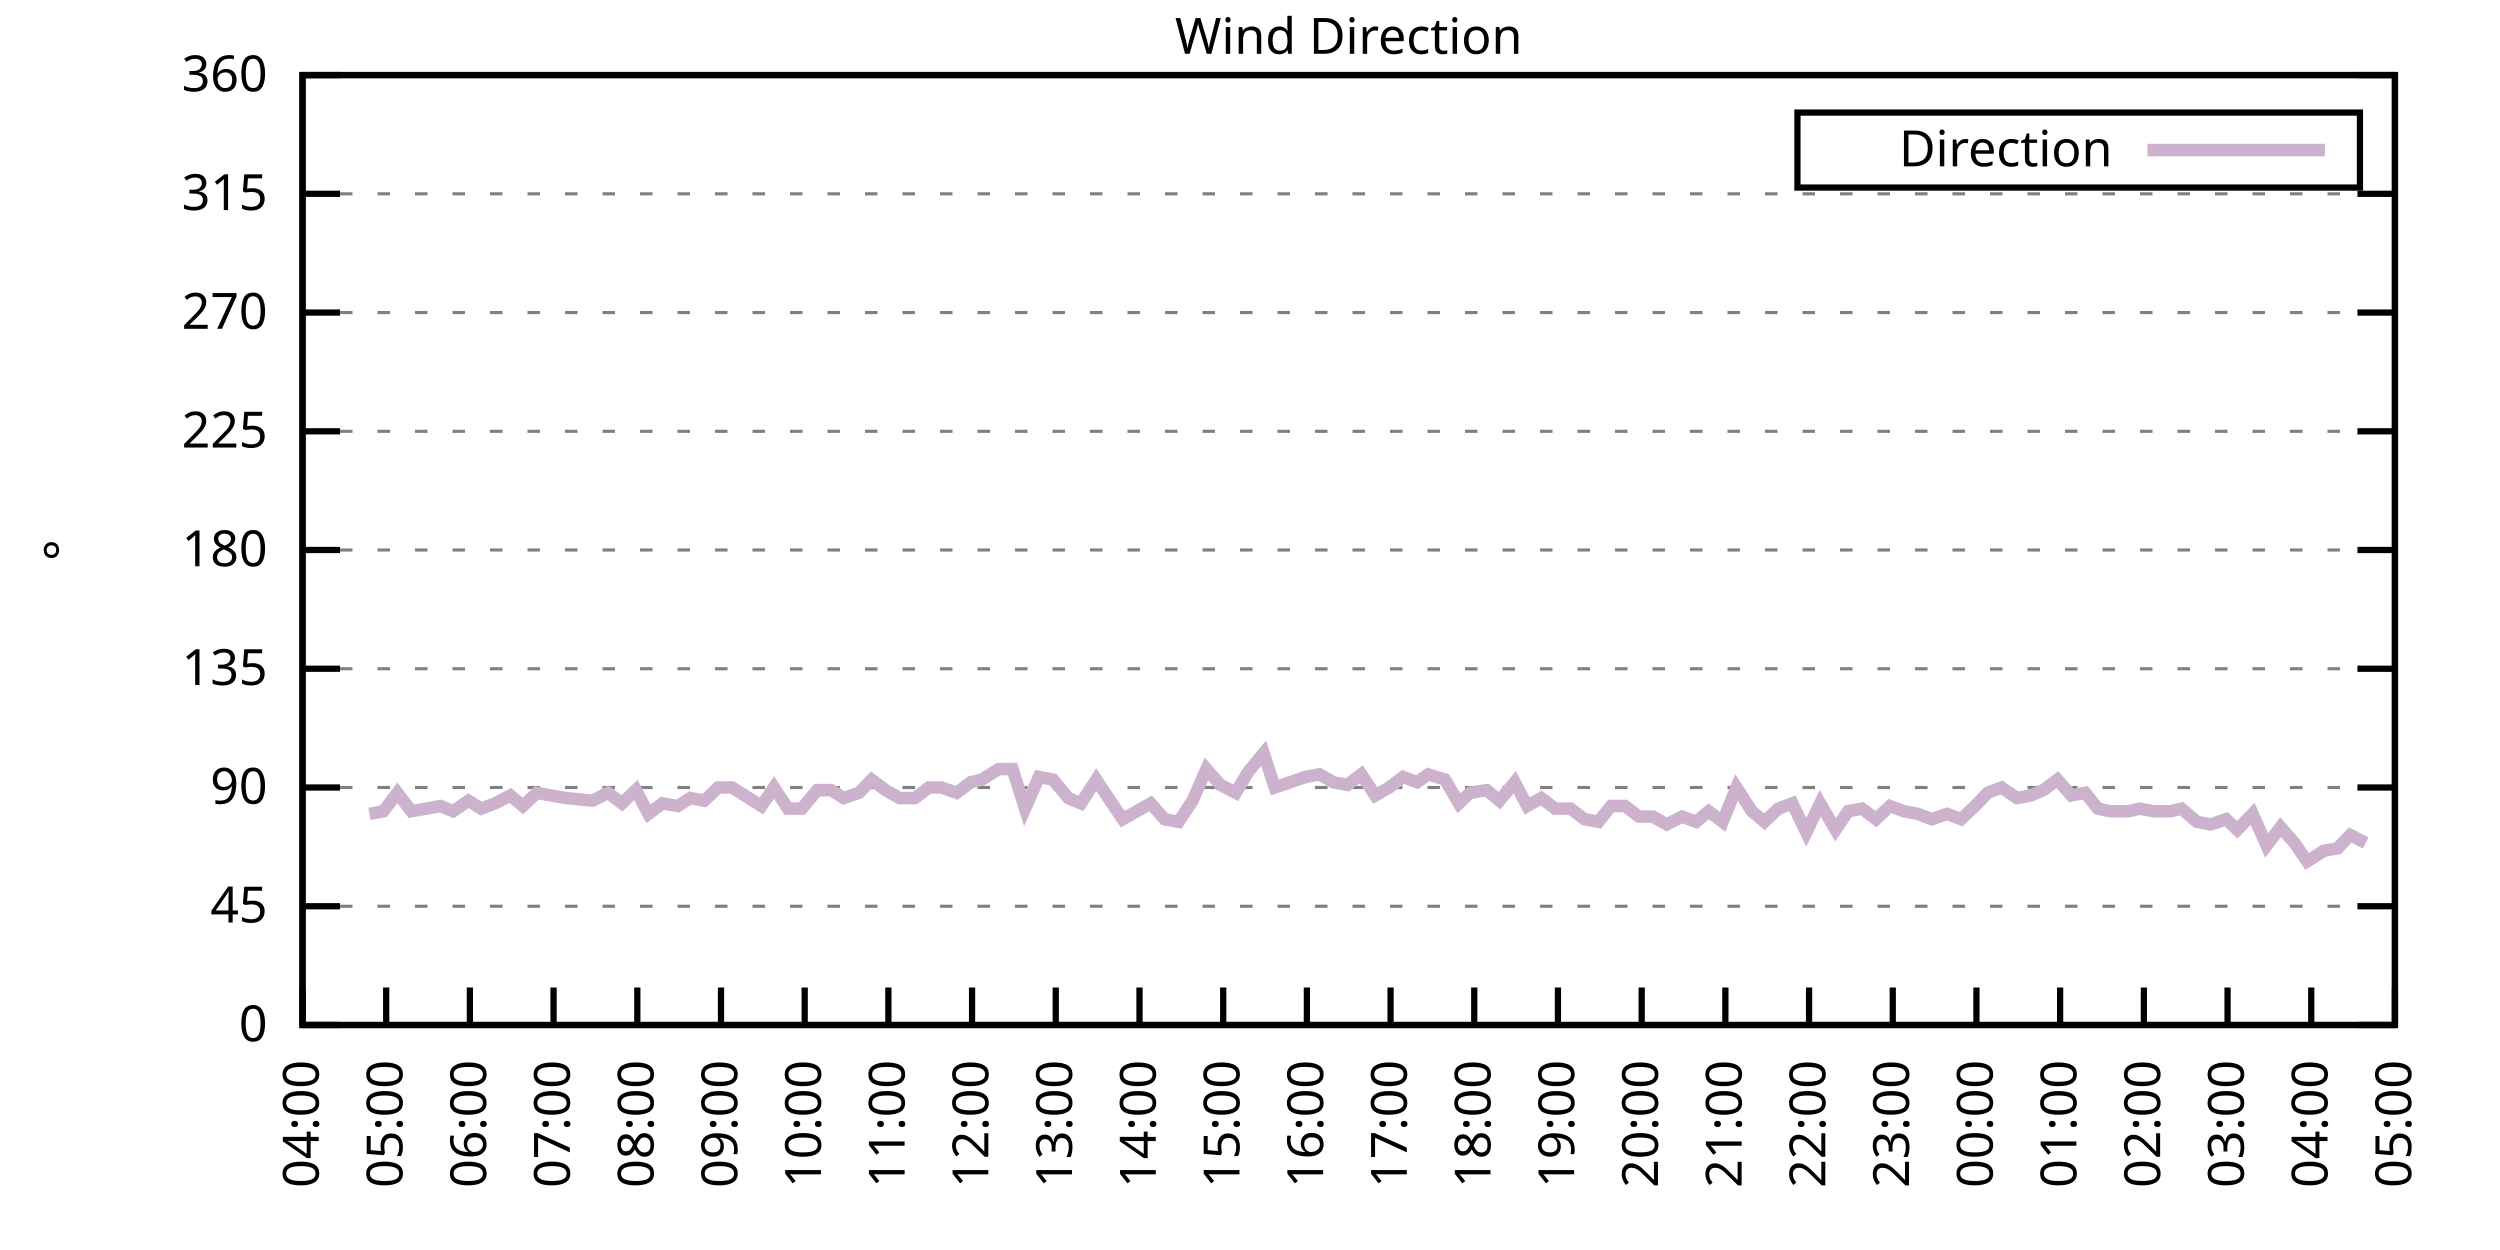
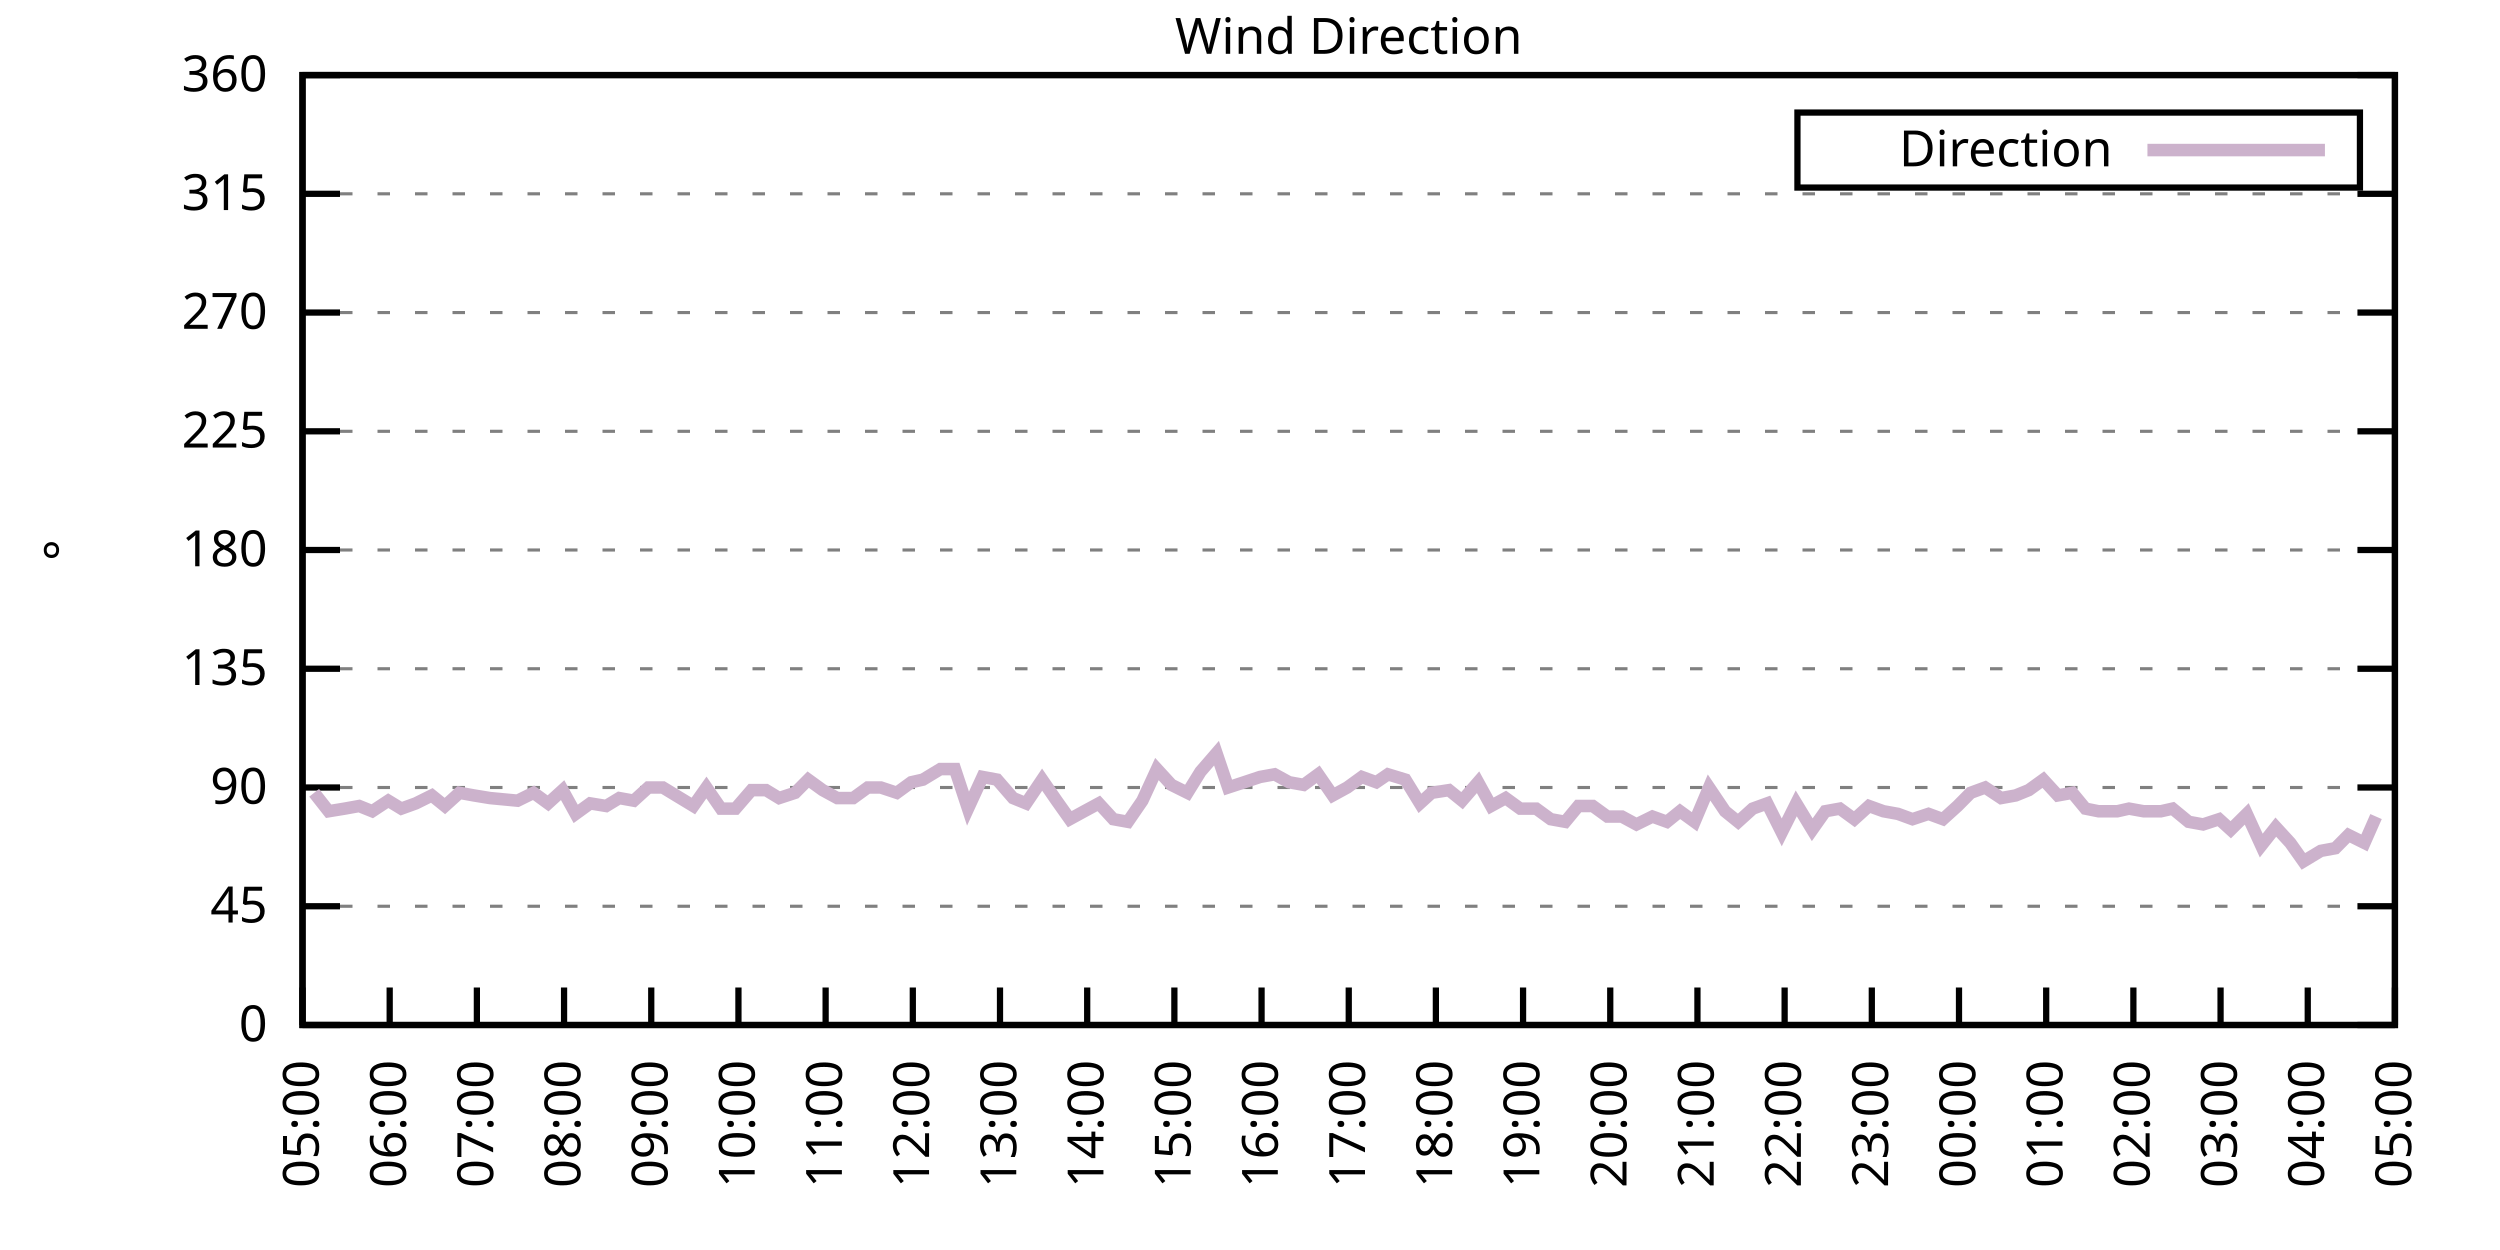
<svg xmlns="http://www.w3.org/2000/svg" xmlns:xlink="http://www.w3.org/1999/xlink" width="400" height="200" viewBox="0 0 400 200">
  <g id="gnuplot_canvas">
    <rect x="0" y="0" width="400" height="200" fill="none" />
    <defs>
      <circle id="gpDot" r="0.5" stroke-width="0.5" stroke="currentColor" />
      <path id="gpPt0" stroke-width="0.333" stroke="currentColor" d="M-1,0 h2 M0,-1 v2" />
      <path id="gpPt1" stroke-width="0.333" stroke="currentColor" d="M-1,-1 L1,1 M1,-1 L-1,1" />
      <path id="gpPt2" stroke-width="0.333" stroke="currentColor" d="M-1,0 L1,0 M0,-1 L0,1 M-1,-1 L1,1 M-1,1 L1,-1" />
      <rect id="gpPt3" stroke-width="0.333" stroke="currentColor" x="-1" y="-1" width="2" height="2" />
      <rect id="gpPt4" stroke-width="0.333" stroke="currentColor" fill="currentColor" x="-1" y="-1" width="2" height="2" />
      <circle id="gpPt5" stroke-width="0.333" stroke="currentColor" cx="0" cy="0" r="1" />
      <use xlink:href="#gpPt5" id="gpPt6" fill="currentColor" stroke="none" />
      <path id="gpPt7" stroke-width="0.333" stroke="currentColor" d="M0,-1.33 L-1.33,0.67 L1.33,0.67 z" />
      <use xlink:href="#gpPt7" id="gpPt8" fill="currentColor" stroke="none" />
      <use xlink:href="#gpPt7" id="gpPt9" stroke="currentColor" transform="rotate(180)" />
      <use xlink:href="#gpPt9" id="gpPt10" fill="currentColor" stroke="none" />
      <use xlink:href="#gpPt3" id="gpPt11" stroke="currentColor" transform="rotate(45)" />
      <use xlink:href="#gpPt11" id="gpPt12" fill="currentColor" stroke="none" />
      <path id="gpPt13" stroke-width="0.333" stroke="currentColor" d="M0,1.330 L1.265,0.411 L0.782,-1.067 L-0.782,-1.076 L-1.265,0.411 z" />
      <use xlink:href="#gpPt13" id="gpPt14" fill="currentColor" stroke="none" />
      <filter id="textbox" filterUnits="objectBoundingBox" x="0" y="0" height="1" width="1">
        <feFlood flood-color="white" flood-opacity="1" result="bgnd" />
        <feComposite in="SourceGraphic" in2="bgnd" operator="atop" />
      </filter>
      <filter id="greybox" filterUnits="objectBoundingBox" x="0" y="0" height="1" width="1">
        <feFlood flood-color="lightgrey" flood-opacity="1" result="grey" />
        <feComposite in="SourceGraphic" in2="grey" operator="atop" />
      </filter>
    </defs>
    <g fill="none" color="white" stroke="currentColor" stroke-width="1.00" stroke-linecap="butt" stroke-linejoin="miter">
</g>
    <g fill="none" color="black" stroke="currentColor" stroke-width="1.00" stroke-linecap="butt" stroke-linejoin="miter">
      <g stroke="none" shape-rendering="crispEdges">
        <polygon fill="rgb(255, 255, 255)" points="48.40,164.00 383.18,164.00 383.18,12.02 48.40,12.02 " />
      </g>
    </g>
    <g fill="none" color="black" stroke="currentColor" stroke-width="1.00" stroke-linecap="butt" stroke-linejoin="miter">
</g>
    <g fill="none" color="black" stroke="black" stroke-width="0.50" stroke-linecap="butt" stroke-linejoin="miter">
</g>
    <g fill="none" color="gray" stroke="currentColor" stroke-width="0.50" stroke-linecap="butt" stroke-linejoin="miter">
      <path stroke="gray" stroke-dasharray="2,4" class="gridline" d="M48.40,164.00 L383.19,164.00  " />
    </g>
    <g fill="none" color="gray" stroke="gray" stroke-width="1.00" stroke-linecap="butt" stroke-linejoin="miter">
</g>
    <g fill="none" color="black" stroke="currentColor" stroke-width="1.00" stroke-linecap="butt" stroke-linejoin="miter">
      <path stroke="black" d="M48.40,164.00 L54.40,164.00 M383.19,164.00 L377.19,164.00  " />
      <g transform="translate(42.80,166.60)" stroke="none" fill="black" font-family="Sans" font-size="8.00" text-anchor="end">
        <text>
          <tspan font-family="Sans"> 0</tspan>
        </text>
      </g>
    </g>
    <g fill="none" color="black" stroke="currentColor" stroke-width="1.00" stroke-linecap="butt" stroke-linejoin="miter">
</g>
    <g fill="none" color="black" stroke="black" stroke-width="0.50" stroke-linecap="butt" stroke-linejoin="miter">
</g>
    <g fill="none" color="gray" stroke="currentColor" stroke-width="0.50" stroke-linecap="butt" stroke-linejoin="miter">
      <path stroke="gray" stroke-dasharray="2,4" class="gridline" d="M48.40,145.00 L383.19,145.00  " />
    </g>
    <g fill="none" color="gray" stroke="gray" stroke-width="1.00" stroke-linecap="butt" stroke-linejoin="miter">
</g>
    <g fill="none" color="black" stroke="currentColor" stroke-width="1.00" stroke-linecap="butt" stroke-linejoin="miter">
      <path stroke="black" d="M48.40,145.00 L54.40,145.00 M383.19,145.00 L377.19,145.00  " />
      <g transform="translate(42.80,147.60)" stroke="none" fill="black" font-family="Sans" font-size="8.00" text-anchor="end">
        <text>
          <tspan font-family="Sans"> 45</tspan>
        </text>
      </g>
    </g>
    <g fill="none" color="black" stroke="currentColor" stroke-width="1.00" stroke-linecap="butt" stroke-linejoin="miter">
</g>
    <g fill="none" color="black" stroke="black" stroke-width="0.50" stroke-linecap="butt" stroke-linejoin="miter">
</g>
    <g fill="none" color="gray" stroke="currentColor" stroke-width="0.50" stroke-linecap="butt" stroke-linejoin="miter">
      <path stroke="gray" stroke-dasharray="2,4" class="gridline" d="M48.40,126.00 L383.19,126.00  " />
    </g>
    <g fill="none" color="gray" stroke="gray" stroke-width="1.00" stroke-linecap="butt" stroke-linejoin="miter">
</g>
    <g fill="none" color="black" stroke="currentColor" stroke-width="1.00" stroke-linecap="butt" stroke-linejoin="miter">
      <path stroke="black" d="M48.40,126.00 L54.40,126.00 M383.19,126.00 L377.19,126.00  " />
      <g transform="translate(42.80,128.60)" stroke="none" fill="black" font-family="Sans" font-size="8.00" text-anchor="end">
        <text>
          <tspan font-family="Sans"> 90</tspan>
        </text>
      </g>
    </g>
    <g fill="none" color="black" stroke="currentColor" stroke-width="1.00" stroke-linecap="butt" stroke-linejoin="miter">
</g>
    <g fill="none" color="black" stroke="black" stroke-width="0.50" stroke-linecap="butt" stroke-linejoin="miter">
</g>
    <g fill="none" color="gray" stroke="currentColor" stroke-width="0.50" stroke-linecap="butt" stroke-linejoin="miter">
      <path stroke="gray" stroke-dasharray="2,4" class="gridline" d="M48.40,107.00 L383.19,107.00  " />
    </g>
    <g fill="none" color="gray" stroke="gray" stroke-width="1.00" stroke-linecap="butt" stroke-linejoin="miter">
</g>
    <g fill="none" color="black" stroke="currentColor" stroke-width="1.00" stroke-linecap="butt" stroke-linejoin="miter">
      <path stroke="black" d="M48.40,107.00 L54.40,107.00 M383.19,107.00 L377.19,107.00  " />
      <g transform="translate(42.80,109.60)" stroke="none" fill="black" font-family="Sans" font-size="8.00" text-anchor="end">
        <text>
          <tspan font-family="Sans"> 135</tspan>
        </text>
      </g>
    </g>
    <g fill="none" color="black" stroke="currentColor" stroke-width="1.00" stroke-linecap="butt" stroke-linejoin="miter">
</g>
    <g fill="none" color="black" stroke="black" stroke-width="0.50" stroke-linecap="butt" stroke-linejoin="miter">
</g>
    <g fill="none" color="gray" stroke="currentColor" stroke-width="0.50" stroke-linecap="butt" stroke-linejoin="miter">
      <path stroke="gray" stroke-dasharray="2,4" class="gridline" d="M48.40,88.00 L383.19,88.00  " />
    </g>
    <g fill="none" color="gray" stroke="gray" stroke-width="1.00" stroke-linecap="butt" stroke-linejoin="miter">
</g>
    <g fill="none" color="black" stroke="currentColor" stroke-width="1.00" stroke-linecap="butt" stroke-linejoin="miter">
      <path stroke="black" d="M48.40,88.00 L54.40,88.00 M383.19,88.00 L377.19,88.00  " />
      <g transform="translate(42.80,90.60)" stroke="none" fill="black" font-family="Sans" font-size="8.00" text-anchor="end">
        <text>
          <tspan font-family="Sans"> 180</tspan>
        </text>
      </g>
    </g>
    <g fill="none" color="black" stroke="currentColor" stroke-width="1.00" stroke-linecap="butt" stroke-linejoin="miter">
</g>
    <g fill="none" color="black" stroke="black" stroke-width="0.50" stroke-linecap="butt" stroke-linejoin="miter">
</g>
    <g fill="none" color="gray" stroke="currentColor" stroke-width="0.50" stroke-linecap="butt" stroke-linejoin="miter">
      <path stroke="gray" stroke-dasharray="2,4" class="gridline" d="M48.40,69.01 L383.19,69.01  " />
    </g>
    <g fill="none" color="gray" stroke="gray" stroke-width="1.00" stroke-linecap="butt" stroke-linejoin="miter">
</g>
    <g fill="none" color="black" stroke="currentColor" stroke-width="1.00" stroke-linecap="butt" stroke-linejoin="miter">
      <path stroke="black" d="M48.40,69.01 L54.40,69.01 M383.19,69.01 L377.19,69.01  " />
      <g transform="translate(42.80,71.61)" stroke="none" fill="black" font-family="Sans" font-size="8.00" text-anchor="end">
        <text>
          <tspan font-family="Sans"> 225</tspan>
        </text>
      </g>
    </g>
    <g fill="none" color="black" stroke="currentColor" stroke-width="1.00" stroke-linecap="butt" stroke-linejoin="miter">
</g>
    <g fill="none" color="black" stroke="black" stroke-width="0.50" stroke-linecap="butt" stroke-linejoin="miter">
</g>
    <g fill="none" color="gray" stroke="currentColor" stroke-width="0.50" stroke-linecap="butt" stroke-linejoin="miter">
      <path stroke="gray" stroke-dasharray="2,4" class="gridline" d="M48.40,50.01 L383.19,50.01  " />
    </g>
    <g fill="none" color="gray" stroke="gray" stroke-width="1.00" stroke-linecap="butt" stroke-linejoin="miter">
</g>
    <g fill="none" color="black" stroke="currentColor" stroke-width="1.00" stroke-linecap="butt" stroke-linejoin="miter">
      <path stroke="black" d="M48.40,50.01 L54.40,50.01 M383.19,50.01 L377.19,50.01  " />
      <g transform="translate(42.80,52.61)" stroke="none" fill="black" font-family="Sans" font-size="8.00" text-anchor="end">
        <text>
          <tspan font-family="Sans"> 270</tspan>
        </text>
      </g>
    </g>
    <g fill="none" color="black" stroke="currentColor" stroke-width="1.00" stroke-linecap="butt" stroke-linejoin="miter">
</g>
    <g fill="none" color="black" stroke="black" stroke-width="0.50" stroke-linecap="butt" stroke-linejoin="miter">
</g>
    <g fill="none" color="gray" stroke="currentColor" stroke-width="0.50" stroke-linecap="butt" stroke-linejoin="miter">
      <path stroke="gray" stroke-dasharray="2,4" class="gridline" d="M48.40,31.01 L383.19,31.01  " />
    </g>
    <g fill="none" color="gray" stroke="gray" stroke-width="1.00" stroke-linecap="butt" stroke-linejoin="miter">
</g>
    <g fill="none" color="black" stroke="currentColor" stroke-width="1.00" stroke-linecap="butt" stroke-linejoin="miter">
      <path stroke="black" d="M48.40,31.01 L54.40,31.01 M383.19,31.01 L377.19,31.01  " />
      <g transform="translate(42.80,33.61)" stroke="none" fill="black" font-family="Sans" font-size="8.00" text-anchor="end">
        <text>
          <tspan font-family="Sans"> 315</tspan>
        </text>
      </g>
    </g>
    <g fill="none" color="black" stroke="currentColor" stroke-width="1.00" stroke-linecap="butt" stroke-linejoin="miter">
</g>
    <g fill="none" color="black" stroke="black" stroke-width="0.50" stroke-linecap="butt" stroke-linejoin="miter">
</g>
    <g fill="none" color="gray" stroke="currentColor" stroke-width="0.50" stroke-linecap="butt" stroke-linejoin="miter">
      <path stroke="gray" stroke-dasharray="2,4" class="gridline" d="M48.40,12.01 L383.19,12.01  " />
    </g>
    <g fill="none" color="gray" stroke="gray" stroke-width="1.00" stroke-linecap="butt" stroke-linejoin="miter">
</g>
    <g fill="none" color="black" stroke="currentColor" stroke-width="1.00" stroke-linecap="butt" stroke-linejoin="miter">
      <path stroke="black" d="M48.40,12.01 L54.40,12.01 M383.19,12.01 L377.19,12.01  " />
      <g transform="translate(42.80,14.61)" stroke="none" fill="black" font-family="Sans" font-size="8.00" text-anchor="end">
        <text>
          <tspan font-family="Sans"> 360</tspan>
        </text>
      </g>
    </g>
    <g fill="none" color="black" stroke="currentColor" stroke-width="1.00" stroke-linecap="butt" stroke-linejoin="miter">
      <path stroke="black" d="M48.40,164.00 L48.40,158.00  " />
      <g transform="translate(51.00,169.60) rotate(270.00)" stroke="none" fill="black" font-family="Sans" font-size="8.00" text-anchor="end">
        <text>
-           <tspan font-family="Sans">04:00</tspan>
-         </text>
-       </g>
-     </g>
-     <g fill="none" color="black" stroke="currentColor" stroke-width="1.00" stroke-linecap="butt" stroke-linejoin="miter">
-       <path stroke="black" d="M61.79,164.00 L61.79,158.00  " />
-       <g transform="translate(64.39,169.60) rotate(270.00)" stroke="none" fill="black" font-family="Sans" font-size="8.00" text-anchor="end">
-         <text>
          <tspan font-family="Sans">05:00</tspan>
        </text>
      </g>
    </g>
    <g fill="none" color="black" stroke="currentColor" stroke-width="1.00" stroke-linecap="butt" stroke-linejoin="miter">
-       <path stroke="black" d="M75.18,164.00 L75.18,158.00  " />
-       <g transform="translate(77.78,169.60) rotate(270.00)" stroke="none" fill="black" font-family="Sans" font-size="8.00" text-anchor="end">
+       <path stroke="black" d="M62.35,164.00 L62.35,158.00  " />
+       <g transform="translate(64.95,169.60) rotate(270.00)" stroke="none" fill="black" font-family="Sans" font-size="8.00" text-anchor="end">
        <text>
          <tspan font-family="Sans">06:00</tspan>
        </text>
      </g>
    </g>
    <g fill="none" color="black" stroke="currentColor" stroke-width="1.00" stroke-linecap="butt" stroke-linejoin="miter">
-       <path stroke="black" d="M88.57,164.00 L88.57,158.00  " />
-       <g transform="translate(91.17,169.60) rotate(270.00)" stroke="none" fill="black" font-family="Sans" font-size="8.00" text-anchor="end">
+       <path stroke="black" d="M76.30,164.00 L76.30,158.00  " />
+       <g transform="translate(78.90,169.60) rotate(270.00)" stroke="none" fill="black" font-family="Sans" font-size="8.00" text-anchor="end">
        <text>
          <tspan font-family="Sans">07:00</tspan>
        </text>
      </g>
    </g>
    <g fill="none" color="black" stroke="currentColor" stroke-width="1.00" stroke-linecap="butt" stroke-linejoin="miter">
-       <path stroke="black" d="M101.97,164.00 L101.97,158.00  " />
-       <g transform="translate(104.57,169.60) rotate(270.00)" stroke="none" fill="black" font-family="Sans" font-size="8.00" text-anchor="end">
+       <path stroke="black" d="M90.25,164.00 L90.25,158.00  " />
+       <g transform="translate(92.85,169.60) rotate(270.00)" stroke="none" fill="black" font-family="Sans" font-size="8.00" text-anchor="end">
        <text>
          <tspan font-family="Sans">08:00</tspan>
        </text>
      </g>
    </g>
    <g fill="none" color="black" stroke="currentColor" stroke-width="1.00" stroke-linecap="butt" stroke-linejoin="miter">
-       <path stroke="black" d="M115.36,164.00 L115.36,158.00  " />
-       <g transform="translate(117.96,169.60) rotate(270.00)" stroke="none" fill="black" font-family="Sans" font-size="8.00" text-anchor="end">
+       <path stroke="black" d="M104.20,164.00 L104.20,158.00  " />
+       <g transform="translate(106.80,169.60) rotate(270.00)" stroke="none" fill="black" font-family="Sans" font-size="8.00" text-anchor="end">
        <text>
          <tspan font-family="Sans">09:00</tspan>
        </text>
      </g>
    </g>
    <g fill="none" color="black" stroke="currentColor" stroke-width="1.00" stroke-linecap="butt" stroke-linejoin="miter">
-       <path stroke="black" d="M128.75,164.00 L128.75,158.00  " />
-       <g transform="translate(131.35,169.60) rotate(270.00)" stroke="none" fill="black" font-family="Sans" font-size="8.00" text-anchor="end">
+       <path stroke="black" d="M118.15,164.00 L118.15,158.00  " />
+       <g transform="translate(120.75,169.60) rotate(270.00)" stroke="none" fill="black" font-family="Sans" font-size="8.00" text-anchor="end">
        <text>
          <tspan font-family="Sans">10:00</tspan>
        </text>
      </g>
    </g>
    <g fill="none" color="black" stroke="currentColor" stroke-width="1.00" stroke-linecap="butt" stroke-linejoin="miter">
-       <path stroke="black" d="M142.14,164.00 L142.14,158.00  " />
-       <g transform="translate(144.74,169.60) rotate(270.00)" stroke="none" fill="black" font-family="Sans" font-size="8.00" text-anchor="end">
+       <path stroke="black" d="M132.10,164.00 L132.10,158.00  " />
+       <g transform="translate(134.70,169.60) rotate(270.00)" stroke="none" fill="black" font-family="Sans" font-size="8.00" text-anchor="end">
        <text>
          <tspan font-family="Sans">11:00</tspan>
        </text>
      </g>
    </g>
    <g fill="none" color="black" stroke="currentColor" stroke-width="1.00" stroke-linecap="butt" stroke-linejoin="miter">
-       <path stroke="black" d="M155.53,164.00 L155.53,158.00  " />
-       <g transform="translate(158.13,169.60) rotate(270.00)" stroke="none" fill="black" font-family="Sans" font-size="8.00" text-anchor="end">
+       <path stroke="black" d="M146.05,164.00 L146.05,158.00  " />
+       <g transform="translate(148.65,169.60) rotate(270.00)" stroke="none" fill="black" font-family="Sans" font-size="8.00" text-anchor="end">
        <text>
          <tspan font-family="Sans">12:00</tspan>
        </text>
      </g>
    </g>
    <g fill="none" color="black" stroke="currentColor" stroke-width="1.00" stroke-linecap="butt" stroke-linejoin="miter">
-       <path stroke="black" d="M168.92,164.00 L168.92,158.00  " />
-       <g transform="translate(171.52,169.60) rotate(270.00)" stroke="none" fill="black" font-family="Sans" font-size="8.00" text-anchor="end">
+       <path stroke="black" d="M160.00,164.00 L160.00,158.00  " />
+       <g transform="translate(162.60,169.60) rotate(270.00)" stroke="none" fill="black" font-family="Sans" font-size="8.00" text-anchor="end">
        <text>
          <tspan font-family="Sans">13:00</tspan>
        </text>
      </g>
    </g>
    <g fill="none" color="black" stroke="currentColor" stroke-width="1.00" stroke-linecap="butt" stroke-linejoin="miter">
-       <path stroke="black" d="M182.32,164.00 L182.32,158.00  " />
-       <g transform="translate(184.92,169.60) rotate(270.00)" stroke="none" fill="black" font-family="Sans" font-size="8.00" text-anchor="end">
+       <path stroke="black" d="M173.95,164.00 L173.95,158.00  " />
+       <g transform="translate(176.55,169.60) rotate(270.00)" stroke="none" fill="black" font-family="Sans" font-size="8.00" text-anchor="end">
        <text>
          <tspan font-family="Sans">14:00</tspan>
        </text>
      </g>
    </g>
    <g fill="none" color="black" stroke="currentColor" stroke-width="1.00" stroke-linecap="butt" stroke-linejoin="miter">
-       <path stroke="black" d="M195.71,164.00 L195.71,158.00  " />
-       <g transform="translate(198.31,169.60) rotate(270.00)" stroke="none" fill="black" font-family="Sans" font-size="8.00" text-anchor="end">
+       <path stroke="black" d="M187.90,164.00 L187.90,158.00  " />
+       <g transform="translate(190.50,169.60) rotate(270.00)" stroke="none" fill="black" font-family="Sans" font-size="8.00" text-anchor="end">
        <text>
          <tspan font-family="Sans">15:00</tspan>
        </text>
      </g>
    </g>
    <g fill="none" color="black" stroke="currentColor" stroke-width="1.00" stroke-linecap="butt" stroke-linejoin="miter">
-       <path stroke="black" d="M209.10,164.00 L209.10,158.00  " />
-       <g transform="translate(211.70,169.60) rotate(270.00)" stroke="none" fill="black" font-family="Sans" font-size="8.00" text-anchor="end">
+       <path stroke="black" d="M201.85,164.00 L201.85,158.00  " />
+       <g transform="translate(204.45,169.60) rotate(270.00)" stroke="none" fill="black" font-family="Sans" font-size="8.00" text-anchor="end">
        <text>
          <tspan font-family="Sans">16:00</tspan>
        </text>
      </g>
    </g>
    <g fill="none" color="black" stroke="currentColor" stroke-width="1.00" stroke-linecap="butt" stroke-linejoin="miter">
-       <path stroke="black" d="M222.49,164.00 L222.49,158.00  " />
-       <g transform="translate(225.09,169.60) rotate(270.00)" stroke="none" fill="black" font-family="Sans" font-size="8.00" text-anchor="end">
+       <path stroke="black" d="M215.80,164.00 L215.80,158.00  " />
+       <g transform="translate(218.40,169.60) rotate(270.00)" stroke="none" fill="black" font-family="Sans" font-size="8.00" text-anchor="end">
        <text>
          <tspan font-family="Sans">17:00</tspan>
        </text>
      </g>
    </g>
    <g fill="none" color="black" stroke="currentColor" stroke-width="1.00" stroke-linecap="butt" stroke-linejoin="miter">
-       <path stroke="black" d="M235.88,164.00 L235.88,158.00  " />
-       <g transform="translate(238.48,169.60) rotate(270.00)" stroke="none" fill="black" font-family="Sans" font-size="8.00" text-anchor="end">
+       <path stroke="black" d="M229.74,164.00 L229.74,158.00  " />
+       <g transform="translate(232.34,169.60) rotate(270.00)" stroke="none" fill="black" font-family="Sans" font-size="8.00" text-anchor="end">
        <text>
          <tspan font-family="Sans">18:00</tspan>
        </text>
      </g>
    </g>
    <g fill="none" color="black" stroke="currentColor" stroke-width="1.00" stroke-linecap="butt" stroke-linejoin="miter">
-       <path stroke="black" d="M249.27,164.00 L249.27,158.00  " />
-       <g transform="translate(251.87,169.60) rotate(270.00)" stroke="none" fill="black" font-family="Sans" font-size="8.00" text-anchor="end">
+       <path stroke="black" d="M243.69,164.00 L243.69,158.00  " />
+       <g transform="translate(246.29,169.60) rotate(270.00)" stroke="none" fill="black" font-family="Sans" font-size="8.00" text-anchor="end">
        <text>
          <tspan font-family="Sans">19:00</tspan>
        </text>
      </g>
    </g>
    <g fill="none" color="black" stroke="currentColor" stroke-width="1.00" stroke-linecap="butt" stroke-linejoin="miter">
-       <path stroke="black" d="M262.67,164.00 L262.67,158.00  " />
-       <g transform="translate(265.27,169.60) rotate(270.00)" stroke="none" fill="black" font-family="Sans" font-size="8.00" text-anchor="end">
+       <path stroke="black" d="M257.64,164.00 L257.64,158.00  " />
+       <g transform="translate(260.24,169.60) rotate(270.00)" stroke="none" fill="black" font-family="Sans" font-size="8.00" text-anchor="end">
        <text>
          <tspan font-family="Sans">20:00</tspan>
        </text>
      </g>
    </g>
    <g fill="none" color="black" stroke="currentColor" stroke-width="1.00" stroke-linecap="butt" stroke-linejoin="miter">
-       <path stroke="black" d="M276.06,164.00 L276.06,158.00  " />
-       <g transform="translate(278.66,169.60) rotate(270.00)" stroke="none" fill="black" font-family="Sans" font-size="8.00" text-anchor="end">
+       <path stroke="black" d="M271.59,164.00 L271.59,158.00  " />
+       <g transform="translate(274.19,169.60) rotate(270.00)" stroke="none" fill="black" font-family="Sans" font-size="8.00" text-anchor="end">
        <text>
          <tspan font-family="Sans">21:00</tspan>
        </text>
      </g>
    </g>
    <g fill="none" color="black" stroke="currentColor" stroke-width="1.00" stroke-linecap="butt" stroke-linejoin="miter">
-       <path stroke="black" d="M289.45,164.00 L289.45,158.00  " />
-       <g transform="translate(292.05,169.60) rotate(270.00)" stroke="none" fill="black" font-family="Sans" font-size="8.00" text-anchor="end">
+       <path stroke="black" d="M285.54,164.00 L285.54,158.00  " />
+       <g transform="translate(288.14,169.60) rotate(270.00)" stroke="none" fill="black" font-family="Sans" font-size="8.00" text-anchor="end">
        <text>
          <tspan font-family="Sans">22:00</tspan>
        </text>
      </g>
    </g>
    <g fill="none" color="black" stroke="currentColor" stroke-width="1.00" stroke-linecap="butt" stroke-linejoin="miter">
-       <path stroke="black" d="M302.84,164.00 L302.84,158.00  " />
-       <g transform="translate(305.44,169.60) rotate(270.00)" stroke="none" fill="black" font-family="Sans" font-size="8.00" text-anchor="end">
+       <path stroke="black" d="M299.49,164.00 L299.49,158.00  " />
+       <g transform="translate(302.09,169.60) rotate(270.00)" stroke="none" fill="black" font-family="Sans" font-size="8.00" text-anchor="end">
        <text>
          <tspan font-family="Sans">23:00</tspan>
        </text>
      </g>
    </g>
    <g fill="none" color="black" stroke="currentColor" stroke-width="1.00" stroke-linecap="butt" stroke-linejoin="miter">
-       <path stroke="black" d="M316.23,164.00 L316.23,158.00  " />
-       <g transform="translate(318.83,169.60) rotate(270.00)" stroke="none" fill="black" font-family="Sans" font-size="8.00" text-anchor="end">
+       <path stroke="black" d="M313.44,164.00 L313.44,158.00  " />
+       <g transform="translate(316.04,169.60) rotate(270.00)" stroke="none" fill="black" font-family="Sans" font-size="8.00" text-anchor="end">
        <text>
          <tspan font-family="Sans">00:00</tspan>
        </text>
      </g>
    </g>
    <g fill="none" color="black" stroke="currentColor" stroke-width="1.00" stroke-linecap="butt" stroke-linejoin="miter">
-       <path stroke="black" d="M329.62,164.00 L329.62,158.00  " />
-       <g transform="translate(332.22,169.60) rotate(270.00)" stroke="none" fill="black" font-family="Sans" font-size="8.00" text-anchor="end">
+       <path stroke="black" d="M327.39,164.00 L327.39,158.00  " />
+       <g transform="translate(329.99,169.60) rotate(270.00)" stroke="none" fill="black" font-family="Sans" font-size="8.00" text-anchor="end">
        <text>
          <tspan font-family="Sans">01:00</tspan>
        </text>
      </g>
    </g>
    <g fill="none" color="black" stroke="currentColor" stroke-width="1.00" stroke-linecap="butt" stroke-linejoin="miter">
-       <path stroke="black" d="M343.02,164.00 L343.02,158.00  " />
-       <g transform="translate(345.62,169.60) rotate(270.00)" stroke="none" fill="black" font-family="Sans" font-size="8.00" text-anchor="end">
+       <path stroke="black" d="M341.34,164.00 L341.34,158.00  " />
+       <g transform="translate(343.94,169.60) rotate(270.00)" stroke="none" fill="black" font-family="Sans" font-size="8.00" text-anchor="end">
        <text>
          <tspan font-family="Sans">02:00</tspan>
        </text>
      </g>
    </g>
    <g fill="none" color="black" stroke="currentColor" stroke-width="1.00" stroke-linecap="butt" stroke-linejoin="miter">
-       <path stroke="black" d="M356.41,164.00 L356.41,158.00  " />
-       <g transform="translate(359.01,169.60) rotate(270.00)" stroke="none" fill="black" font-family="Sans" font-size="8.00" text-anchor="end">
+       <path stroke="black" d="M355.29,164.00 L355.29,158.00  " />
+       <g transform="translate(357.89,169.60) rotate(270.00)" stroke="none" fill="black" font-family="Sans" font-size="8.00" text-anchor="end">
        <text>
          <tspan font-family="Sans">03:00</tspan>
        </text>
      </g>
    </g>
    <g fill="none" color="black" stroke="currentColor" stroke-width="1.00" stroke-linecap="butt" stroke-linejoin="miter">
-       <path stroke="black" d="M369.80,164.00 L369.80,158.00  " />
-       <g transform="translate(372.40,169.60) rotate(270.00)" stroke="none" fill="black" font-family="Sans" font-size="8.00" text-anchor="end">
+       <path stroke="black" d="M369.24,164.00 L369.24,158.00  " />
+       <g transform="translate(371.84,169.60) rotate(270.00)" stroke="none" fill="black" font-family="Sans" font-size="8.00" text-anchor="end">
        <text>
          <tspan font-family="Sans">04:00</tspan>
        </text>
      </g>
    </g>
    <g fill="none" color="black" stroke="currentColor" stroke-width="1.00" stroke-linecap="butt" stroke-linejoin="miter">
      <path stroke="black" d="M383.19,164.00 L383.19,158.00  " />
      <g transform="translate(385.79,169.60) rotate(270.00)" stroke="none" fill="black" font-family="Sans" font-size="8.00" text-anchor="end">
        <text>
          <tspan font-family="Sans">05:00</tspan>
        </text>
      </g>
    </g>
    <g fill="none" color="black" stroke="currentColor" stroke-width="1.00" stroke-linecap="butt" stroke-linejoin="miter">
</g>
    <g fill="none" color="black" stroke="currentColor" stroke-width="1.00" stroke-linecap="butt" stroke-linejoin="miter">
      <path stroke="black" d="M48.40,12.01 L48.40,164.00 L383.19,164.00 L383.19,12.01 L48.40,12.01 Z  " />
    </g>
    <g fill="none" color="black" stroke="currentColor" stroke-width="1.00" stroke-linecap="butt" stroke-linejoin="miter">
</g>
    <g fill="none" color="black" stroke="currentColor" stroke-width="1.00" stroke-linecap="butt" stroke-linejoin="miter">
      <path stroke="black" d="M287.59,30.01 L287.59,18.01 L377.59,18.01 L377.59,30.01 L287.59,30.01 Z  " />
    </g>
    <g id="Wind_direction_plot_1">
      <g fill="none" color="white" stroke="black" stroke-width="2.00" stroke-linecap="butt" stroke-linejoin="miter">
</g>
      <g fill="none" color="black" stroke="currentColor" stroke-width="2.00" stroke-linecap="butt" stroke-linejoin="miter">
        <g transform="translate(337.99,26.61)" stroke="none" fill="black" font-family="Sans" font-size="8.00" text-anchor="end">
          <text>
            <tspan font-family="Sans">Direction</tspan>
          </text>
        </g>
      </g>
      <g fill="none" color="black" stroke="currentColor" stroke-width="2.00" stroke-linecap="butt" stroke-linejoin="miter">
-         <path stroke="rgb(204, 178, 204)" d="M343.59,24.01 L371.99,24.01 M59.11,130.22 L61.35,129.80 L63.58,126.85 L65.81,129.80 L68.26,129.38 L70.50,128.96   L72.50,129.80 L74.96,128.11 L76.97,129.38 L79.20,128.54 L81.66,127.27 L83.66,128.96 L85.90,126.85 L88.13,127.27   L90.58,127.69 L94.82,128.11 L97.28,126.85 L99.51,128.54 L101.74,126.42 L103.75,130.22 L105.98,128.54 L108.44,128.96   L110.45,127.69 L112.68,128.11 L114.91,126.00 L117.14,126.00 L119.15,127.27 L121.83,128.96 L123.84,126.00 L126.07,129.38   L128.30,129.38 L130.76,126.42 L132.99,126.42 L135.00,127.69 L137.45,126.85 L139.46,124.74 L141.69,126.42 L143.93,127.69   L146.38,127.69 L148.61,126.00 L150.62,126.00 L153.08,126.85 L155.31,125.16 L157.10,124.74 L159.77,123.05 L162.01,123.05   L164.01,129.38 L166.25,124.31 L168.48,124.74 L170.93,127.69 L172.94,128.54 L175.40,124.74 L177.63,128.11 L179.64,131.07   L181.87,129.80 L184.10,128.54 L186.33,131.07 L188.57,131.49 L190.80,128.11 L193.03,123.05 L195.26,125.58 L197.72,126.85   L199.73,123.47 L202.18,120.51 L203.97,126.00 L206.42,125.16 L208.88,124.31 L211.11,123.89 L213.34,125.16 L215.57,125.58   L217.80,123.89 L220.04,127.27 L222.27,126.00 L224.50,124.31 L226.73,125.16 L228.52,123.89 L231.20,124.74 L233.43,128.54   L235.21,126.85 L237.89,126.42 L239.90,128.11 L242.36,125.16 L244.36,128.96 L246.60,127.69 L248.83,129.38 L251.28,129.38   L253.51,131.07 L255.75,131.49 L257.76,128.96 L259.99,128.96 L262.22,130.65 L264.45,130.65 L266.68,131.91 L269.14,130.65   L271.37,131.49 L273.38,129.80 L275.61,131.49 L277.84,126.00 L280.30,129.80 L282.31,131.49 L284.54,129.38 L286.77,128.54   L289.00,133.18 L291.23,128.54 L293.69,132.76 L295.70,129.80 L297.93,129.38 L300.16,131.07 L302.39,128.96 L304.63,129.80   L306.86,130.22 L309.09,131.07 L311.54,130.22 L313.78,131.07 L316.01,128.96 L318.02,126.85 L320.25,126.00 L322.70,127.69   L324.94,127.27 L326.95,126.42 L329.18,124.74 L331.41,127.27 L333.64,126.85 L335.65,129.38 L337.66,129.80 L340.56,129.80   L342.35,129.38 L344.58,129.80 L347.26,129.80 L349.04,129.38 L351.50,131.49 L353.73,131.91 L356.18,131.07 L357.97,132.76   L360.42,130.22 L362.66,135.29 L364.89,132.34 L367.12,134.87 L369.13,137.82 L371.81,136.14 L374.04,135.71 L376.05,133.60   L378.50,134.87  " />
+         <path stroke="rgb(204, 178, 204)" d="M343.59,24.01 L371.99,24.01 M50.26,126.85 L52.58,129.80 L55.14,129.38 L57.47,128.96 L59.56,129.80 L62.12,128.11   L64.21,129.38 L66.53,128.54 L69.09,127.27 L71.18,128.96 L73.51,126.85 L75.83,127.27 L78.39,127.69 L82.81,128.11   L85.37,126.85 L87.69,128.54 L90.02,126.42 L92.11,130.22 L94.43,128.54 L96.99,128.96 L99.08,127.69 L101.41,128.11   L103.73,126.00 L106.06,126.00 L108.15,127.27 L110.94,128.96 L113.03,126.00 L115.36,129.38 L117.68,129.38 L120.24,126.42   L122.57,126.42 L124.66,127.69 L127.22,126.85 L129.31,124.74 L131.63,126.42 L133.96,127.69 L136.51,127.69 L138.84,126.00   L140.93,126.00 L143.49,126.85 L145.81,125.16 L147.67,124.74 L150.46,123.05 L152.79,123.05 L154.88,129.38 L157.21,124.31   L159.53,124.74 L162.09,127.69 L164.18,128.54 L166.74,124.74 L169.06,128.11 L171.16,131.07 L173.48,129.80 L175.81,128.54   L178.13,131.07 L180.46,131.49 L182.78,128.11 L185.11,123.05 L187.43,125.58 L189.99,126.85 L192.08,123.47 L194.64,120.51   L196.50,126.00 L199.06,125.16 L201.61,124.31 L203.94,123.89 L206.26,125.16 L208.59,125.58 L210.91,123.89 L213.24,127.27   L215.56,126.00 L217.89,124.31 L220.21,125.16 L222.07,123.89 L224.86,124.74 L227.19,128.54 L229.05,126.85 L231.84,126.42   L233.93,128.11 L236.49,125.16 L238.58,128.96 L240.90,127.69 L243.23,129.38 L245.79,129.38 L248.11,131.07 L250.44,131.49   L252.53,128.96 L254.85,128.96 L257.18,130.65 L259.50,130.65 L261.83,131.91 L264.39,130.65 L266.71,131.49 L268.80,129.80   L271.13,131.49 L273.45,126.00 L276.01,129.80 L278.10,131.49 L280.43,129.38 L282.75,128.54 L285.08,133.18 L287.40,128.54   L289.96,132.76 L292.05,129.80 L294.38,129.38 L296.70,131.07 L299.03,128.96 L301.35,129.80 L303.68,130.22 L306.00,131.07   L308.56,130.22 L310.88,131.07 L313.21,128.96 L315.30,126.85 L317.63,126.00 L320.18,127.69 L322.51,127.27 L324.60,126.42   L326.93,124.74 L329.25,127.27 L331.58,126.85 L333.67,129.38 L335.76,129.80 L338.78,129.80 L340.64,129.38 L342.97,129.80   L345.76,129.80 L347.62,129.38 L350.18,131.49 L352.50,131.91 L355.06,131.07 L356.92,132.76 L359.48,130.22 L361.80,135.29   L364.13,132.34 L366.45,134.87 L368.54,137.82 L371.33,136.14 L373.66,135.71 L375.75,133.60 L378.31,134.87 L380.17,130.65    " />
      </g>
    </g>
    <g fill="none" color="black" stroke="currentColor" stroke-width="2.00" stroke-linecap="butt" stroke-linejoin="miter">
</g>
    <g fill="none" color="black" stroke="black" stroke-width="1.00" stroke-linecap="butt" stroke-linejoin="miter">
</g>
    <g fill="none" color="black" stroke="currentColor" stroke-width="1.00" stroke-linecap="butt" stroke-linejoin="miter">
      <path stroke="black" d="M48.40,12.01 L48.40,164.00 L383.19,164.00 L383.19,12.01 L48.40,12.01 Z  " />
      <g transform="translate(12.80,88.01) rotate(270.00)" stroke="none" fill="black" font-family="Sans" font-size="8.00" text-anchor="middle">
        <text>
          <tspan font-family="Sans">°</tspan>
        </text>
      </g>
    </g>
    <g fill="none" color="black" stroke="currentColor" stroke-width="1.00" stroke-linecap="butt" stroke-linejoin="miter">
</g>
    <g fill="none" color="black" stroke="currentColor" stroke-width="1.00" stroke-linecap="butt" stroke-linejoin="miter">
      <g transform="translate(215.79,8.61)" stroke="none" fill="black" font-family="Sans" font-size="8.00" text-anchor="middle">
        <text>
          <tspan font-family="Sans">Wind Direction</tspan>
        </text>
      </g>
    </g>
    <g fill="none" color="black" stroke="currentColor" stroke-width="1.00" stroke-linecap="butt" stroke-linejoin="miter">
</g>
  </g>
</svg>
